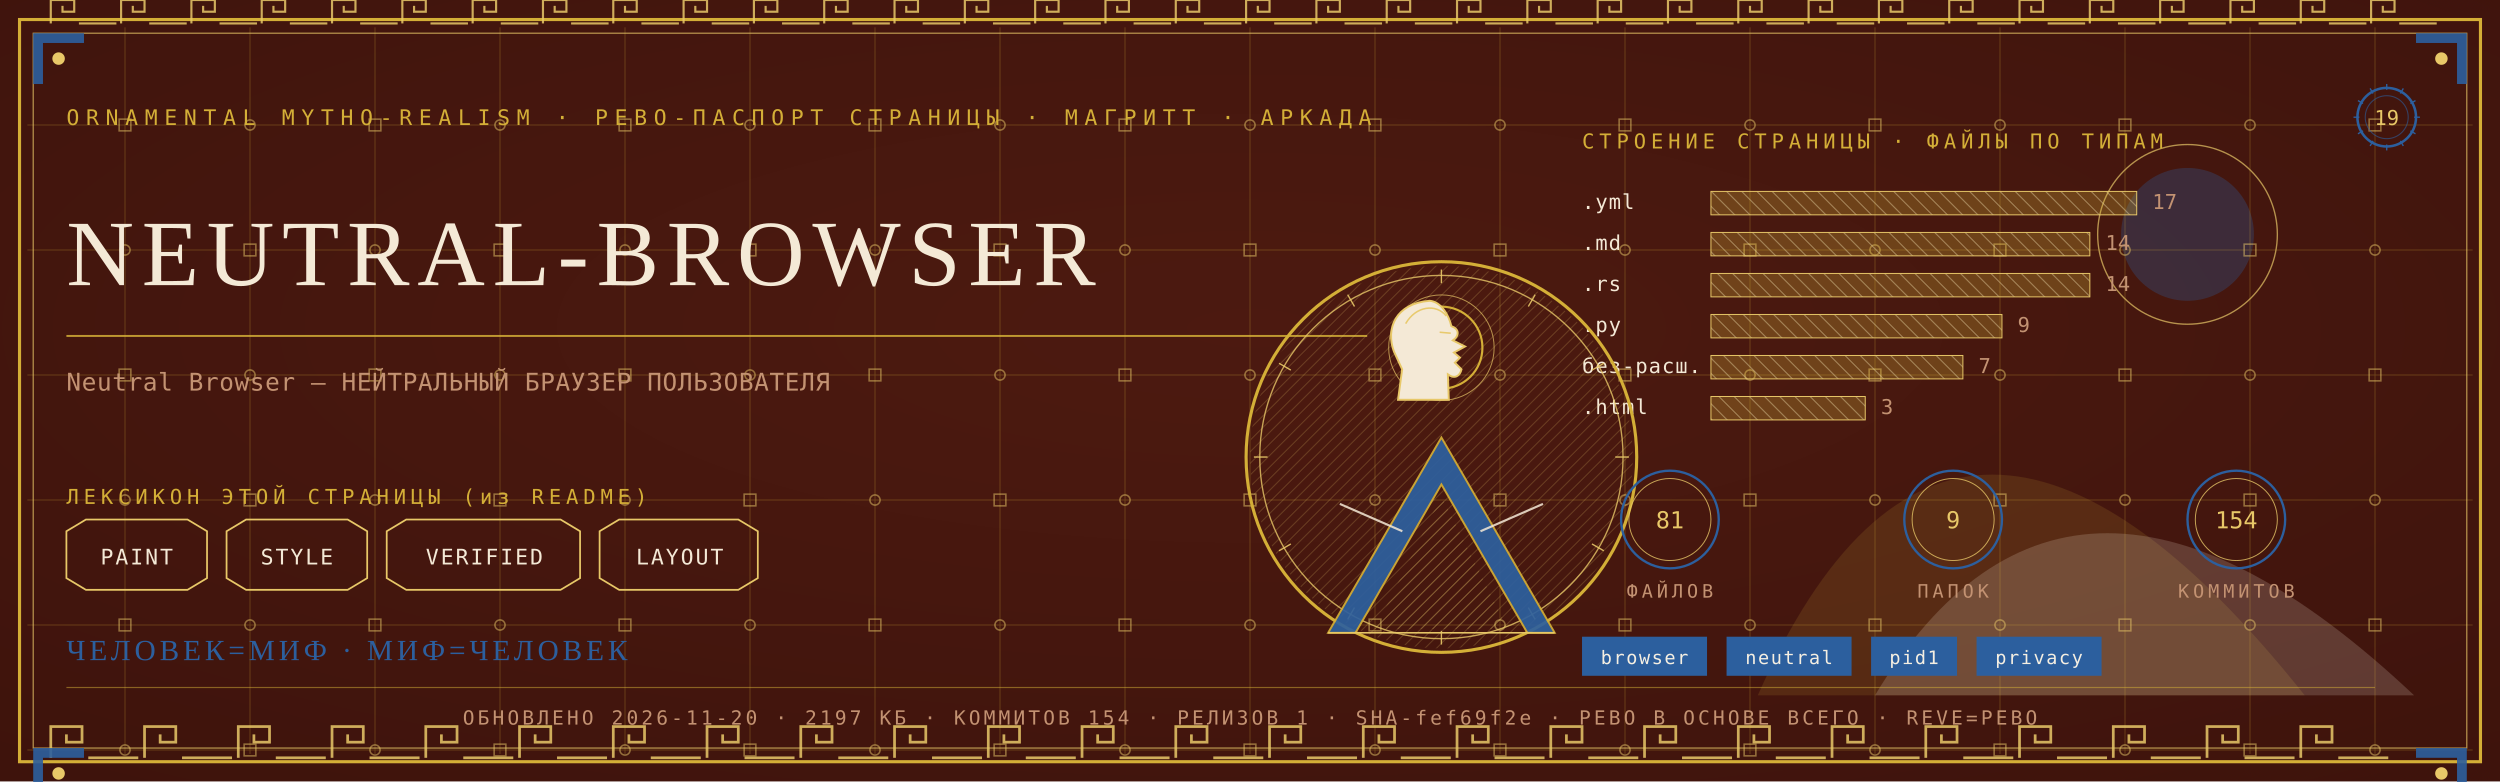
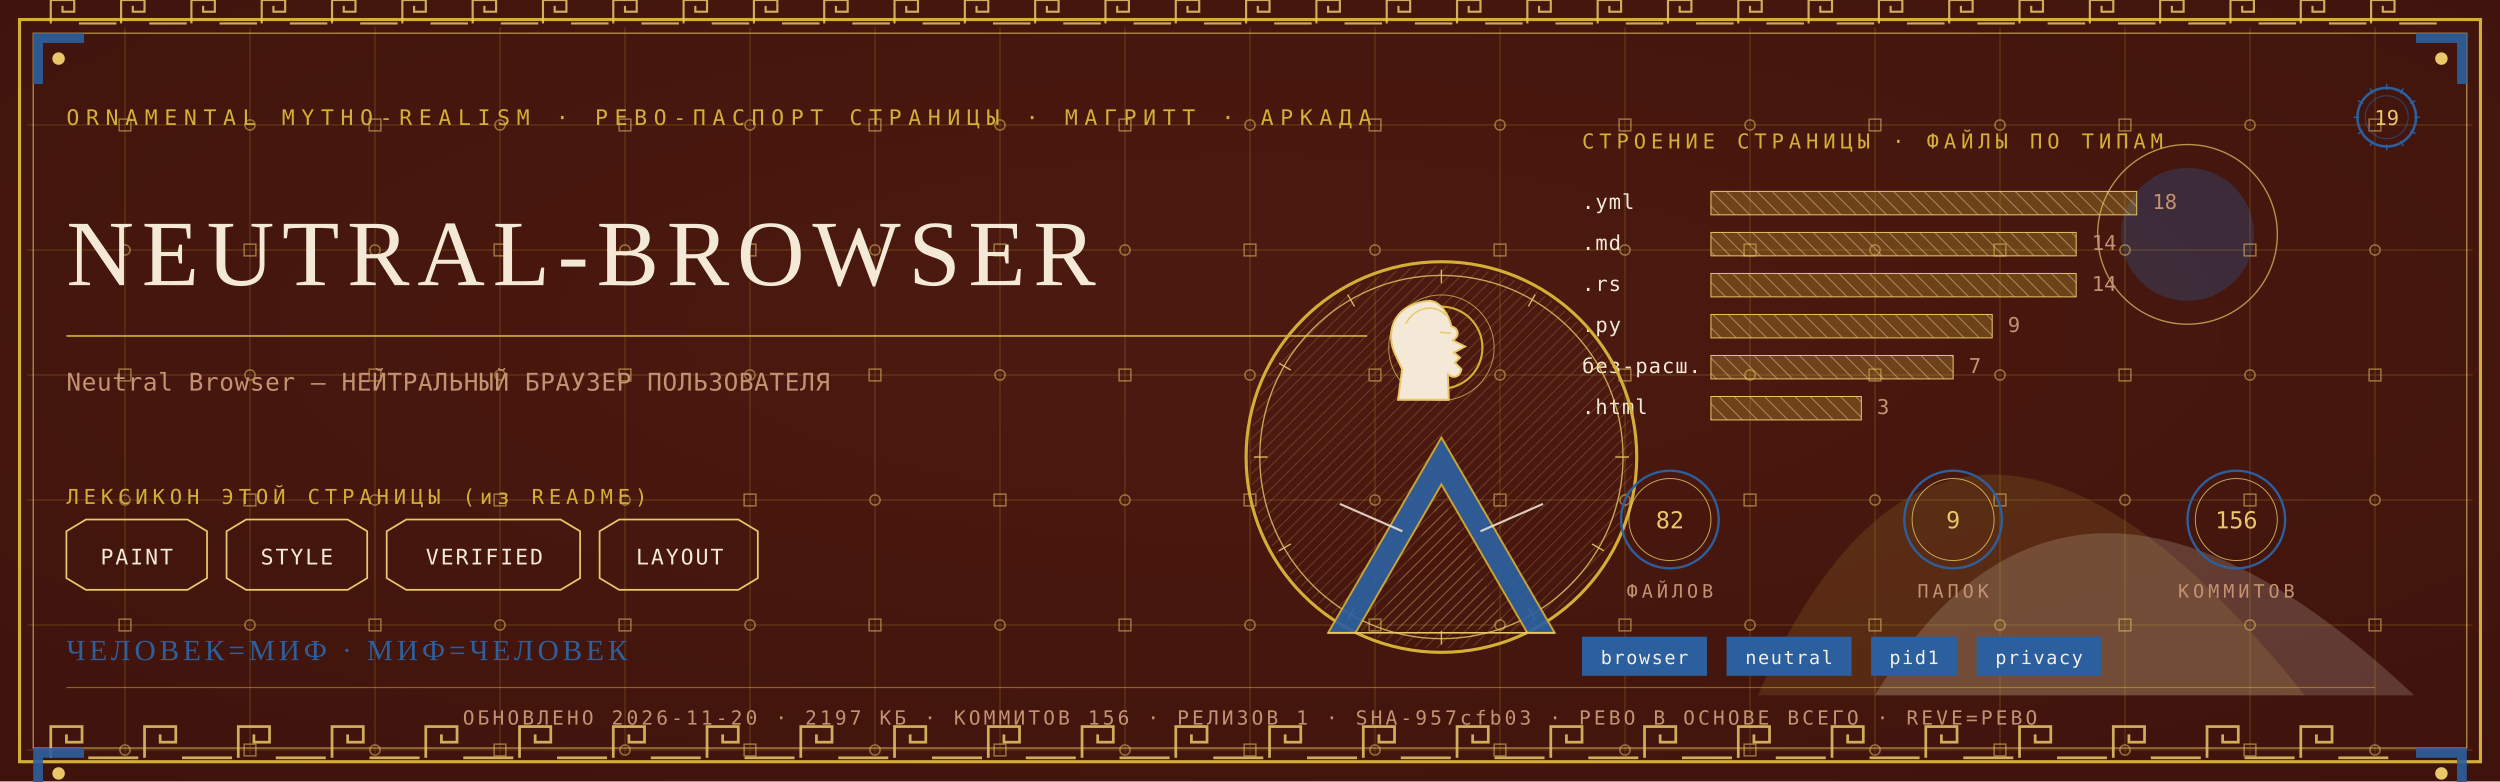
<svg xmlns="http://www.w3.org/2000/svg" viewBox="0 0 1280 400" width="1280" height="400">
  <defs>
    <radialGradient id="rp19" cx="0.5" cy="0.42" r="1.1">
      <stop offset="0" stop-color="#4E1A10" />
      <stop offset="1" stop-color="#38100A" />
    </radialGradient>
    <pattern id="hatchm" width="4.2" height="4.2" patternUnits="userSpaceOnUse" patternTransform="rotate(45)">
      <rect width="4.2" height="4.2" fill="none" />
      <line x1="0" y1="0" x2="0" y2="4.2" stroke="#E8C868" stroke-width="0.5" />
    </pattern>
    <pattern id="hatchv" width="5.5" height="5.5" patternUnits="userSpaceOnUse" patternTransform="rotate(-45)">
      <rect width="5.5" height="5.5" fill="none" />
      <line x1="0" y1="0" x2="0" y2="5.5" stroke="#F4E9D6" stroke-width="0.5" />
    </pattern>
  </defs>
  <rect width="1280" height="400" fill="#38100A" />
  <rect width="1280" height="400" fill="url(#rp19)" opacity="0.94" />
  <path d="M 900 356 Q 1000 130 1180 356 Z" fill="#D4AF37" opacity="0.14" />
  <path d="M 960 356 Q 1060 190 1236 356 Z" fill="#F4E9D6" opacity="0.18" />
  <circle cx="1120" cy="120" r="34" fill="#2C5F9E" opacity="0.30" />
  <circle cx="1120" cy="120" r="46" fill="none" stroke="#E8C868" stroke-width="0.7" opacity="0.7" />
  <g stroke="#D4AF37" stroke-width="0.45" opacity="0.30">
    <line x1="64" y1="14" x2="64" y2="386" />
    <line x1="128" y1="14" x2="128" y2="386" />
    <line x1="192" y1="14" x2="192" y2="386" />
    <line x1="256" y1="14" x2="256" y2="386" />
    <line x1="320" y1="14" x2="320" y2="386" />
    <line x1="384" y1="14" x2="384" y2="386" />
    <line x1="448" y1="14" x2="448" y2="386" />
    <line x1="512" y1="14" x2="512" y2="386" />
    <line x1="576" y1="14" x2="576" y2="386" />
    <line x1="640" y1="14" x2="640" y2="386" />
    <line x1="704" y1="14" x2="704" y2="386" />
    <line x1="768" y1="14" x2="768" y2="386" />
    <line x1="832" y1="14" x2="832" y2="386" />
    <line x1="896" y1="14" x2="896" y2="386" />
    <line x1="960" y1="14" x2="960" y2="386" />
    <line x1="1024" y1="14" x2="1024" y2="386" />
    <line x1="1088" y1="14" x2="1088" y2="386" />
    <line x1="1152" y1="14" x2="1152" y2="386" />
    <line x1="1216" y1="14" x2="1216" y2="386" />
    <line x1="14" y1="64" x2="1266" y2="64" />
    <line x1="14" y1="128" x2="1266" y2="128" />
    <line x1="14" y1="192" x2="1266" y2="192" />
    <line x1="14" y1="256" x2="1266" y2="256" />
    <line x1="14" y1="320" x2="1266" y2="320" />
    <line x1="14" y1="384" x2="1266" y2="384" />
  </g>
  <g fill="none" stroke="#E8C868" stroke-width="0.8" opacity="0.5">
    <rect x="61" y="61" width="6" height="6" />
    <circle cx="64" cy="128" r="2.6" />
    <rect x="61" y="189" width="6" height="6" />
    <circle cx="64" cy="256" r="2.6" />
    <rect x="61" y="317" width="6" height="6" />
    <circle cx="64" cy="384" r="2.6" />
    <circle cx="128" cy="64" r="2.6" />
    <rect x="125" y="125" width="6" height="6" />
    <circle cx="128" cy="192" r="2.6" />
    <rect x="125" y="253" width="6" height="6" />
    <circle cx="128" cy="320" r="2.6" />
    <rect x="125" y="381" width="6" height="6" />
    <rect x="189" y="61" width="6" height="6" />
    <circle cx="192" cy="128" r="2.6" />
    <rect x="189" y="189" width="6" height="6" />
    <circle cx="192" cy="256" r="2.6" />
    <rect x="189" y="317" width="6" height="6" />
    <circle cx="192" cy="384" r="2.6" />
    <circle cx="256" cy="64" r="2.6" />
    <rect x="253" y="125" width="6" height="6" />
    <circle cx="256" cy="192" r="2.6" />
    <rect x="253" y="253" width="6" height="6" />
    <circle cx="256" cy="320" r="2.6" />
    <rect x="253" y="381" width="6" height="6" />
    <rect x="317" y="61" width="6" height="6" />
    <circle cx="320" cy="128" r="2.6" />
    <rect x="317" y="189" width="6" height="6" />
    <circle cx="320" cy="256" r="2.6" />
    <rect x="317" y="317" width="6" height="6" />
    <circle cx="320" cy="384" r="2.6" />
    <circle cx="384" cy="64" r="2.6" />
    <rect x="381" y="125" width="6" height="6" />
    <circle cx="384" cy="192" r="2.6" />
    <rect x="381" y="253" width="6" height="6" />
    <circle cx="384" cy="320" r="2.6" />
    <rect x="381" y="381" width="6" height="6" />
    <rect x="445" y="61" width="6" height="6" />
    <circle cx="448" cy="128" r="2.6" />
    <rect x="445" y="189" width="6" height="6" />
    <circle cx="448" cy="256" r="2.6" />
    <rect x="445" y="317" width="6" height="6" />
    <circle cx="448" cy="384" r="2.6" />
    <circle cx="512" cy="64" r="2.6" />
    <rect x="509" y="125" width="6" height="6" />
    <circle cx="512" cy="192" r="2.6" />
    <rect x="509" y="253" width="6" height="6" />
    <circle cx="512" cy="320" r="2.6" />
    <rect x="509" y="381" width="6" height="6" />
    <rect x="573" y="61" width="6" height="6" />
    <circle cx="576" cy="128" r="2.6" />
    <rect x="573" y="189" width="6" height="6" />
    <circle cx="576" cy="256" r="2.6" />
    <rect x="573" y="317" width="6" height="6" />
    <circle cx="576" cy="384" r="2.6" />
    <circle cx="640" cy="64" r="2.6" />
    <rect x="637" y="125" width="6" height="6" />
    <circle cx="640" cy="192" r="2.6" />
    <rect x="637" y="253" width="6" height="6" />
    <circle cx="640" cy="320" r="2.6" />
    <rect x="637" y="381" width="6" height="6" />
    <rect x="701" y="61" width="6" height="6" />
    <circle cx="704" cy="128" r="2.6" />
    <rect x="701" y="189" width="6" height="6" />
    <circle cx="704" cy="256" r="2.6" />
    <rect x="701" y="317" width="6" height="6" />
    <circle cx="704" cy="384" r="2.6" />
    <circle cx="768" cy="64" r="2.6" />
    <rect x="765" y="125" width="6" height="6" />
    <circle cx="768" cy="192" r="2.6" />
    <rect x="765" y="253" width="6" height="6" />
    <circle cx="768" cy="320" r="2.6" />
    <rect x="765" y="381" width="6" height="6" />
    <rect x="829" y="61" width="6" height="6" />
    <circle cx="832" cy="128" r="2.6" />
    <rect x="829" y="189" width="6" height="6" />
    <circle cx="832" cy="256" r="2.6" />
    <rect x="829" y="317" width="6" height="6" />
    <circle cx="832" cy="384" r="2.6" />
    <circle cx="896" cy="64" r="2.6" />
    <rect x="893" y="125" width="6" height="6" />
    <circle cx="896" cy="192" r="2.6" />
    <rect x="893" y="253" width="6" height="6" />
    <circle cx="896" cy="320" r="2.6" />
    <rect x="893" y="381" width="6" height="6" />
    <rect x="957" y="61" width="6" height="6" />
    <circle cx="960" cy="128" r="2.6" />
    <rect x="957" y="189" width="6" height="6" />
    <circle cx="960" cy="256" r="2.6" />
    <rect x="957" y="317" width="6" height="6" />
    <circle cx="960" cy="384" r="2.6" />
    <circle cx="1024" cy="64" r="2.6" />
    <rect x="1021" y="125" width="6" height="6" />
    <circle cx="1024" cy="192" r="2.6" />
    <rect x="1021" y="253" width="6" height="6" />
    <circle cx="1024" cy="320" r="2.6" />
    <rect x="1021" y="381" width="6" height="6" />
    <rect x="1085" y="61" width="6" height="6" />
    <circle cx="1088" cy="128" r="2.6" />
    <rect x="1085" y="189" width="6" height="6" />
    <circle cx="1088" cy="256" r="2.6" />
    <rect x="1085" y="317" width="6" height="6" />
    <circle cx="1088" cy="384" r="2.6" />
    <circle cx="1152" cy="64" r="2.6" />
    <rect x="1149" y="125" width="6" height="6" />
    <circle cx="1152" cy="192" r="2.6" />
    <rect x="1149" y="253" width="6" height="6" />
    <circle cx="1152" cy="320" r="2.6" />
    <rect x="1149" y="381" width="6" height="6" />
    <rect x="1213" y="61" width="6" height="6" />
    <circle cx="1216" cy="128" r="2.6" />
    <rect x="1213" y="189" width="6" height="6" />
    <circle cx="1216" cy="256" r="2.6" />
    <rect x="1213" y="317" width="6" height="6" />
    <circle cx="1216" cy="384" r="2.6" />
  </g>
  <rect x="10" y="10" width="1260" height="380" fill="none" stroke="#D4AF37" stroke-width="1.6" />
  <rect x="17" y="17" width="1246" height="366" fill="none" stroke="#E8C868" stroke-width="0.6" opacity="0.75" />
  <g fill="none" stroke="#E8C868" stroke-width="1.4" opacity="0.85">
    <path d="M 26 388 L 26 372 L 42 372 L 42 380.0 L 34.0 380.0 L 34.0 376.0" />
    <line x1="45.2" y1="388" x2="70.8" y2="388" />
    <path d="M 74 388 L 74 372 L 90 372 L 90 380.0 L 82.0 380.0 L 82.0 376.0" />
    <line x1="93.2" y1="388" x2="118.8" y2="388" />
    <path d="M 122 388 L 122 372 L 138 372 L 138 380.0 L 130.0 380.0 L 130.0 376.0" />
    <line x1="141.2" y1="388" x2="166.8" y2="388" />
    <path d="M 170 388 L 170 372 L 186 372 L 186 380.0 L 178.0 380.0 L 178.0 376.0" />
    <line x1="189.2" y1="388" x2="214.8" y2="388" />
    <path d="M 218 388 L 218 372 L 234 372 L 234 380.0 L 226.0 380.0 L 226.0 376.0" />
    <line x1="237.2" y1="388" x2="262.8" y2="388" />
    <path d="M 266 388 L 266 372 L 282 372 L 282 380.0 L 274.0 380.0 L 274.0 376.0" />
    <line x1="285.2" y1="388" x2="310.8" y2="388" />
    <path d="M 314 388 L 314 372 L 330 372 L 330 380.0 L 322.0 380.0 L 322.0 376.0" />
    <line x1="333.2" y1="388" x2="358.8" y2="388" />
    <path d="M 362 388 L 362 372 L 378 372 L 378 380.0 L 370.0 380.0 L 370.0 376.0" />
    <line x1="381.2" y1="388" x2="406.8" y2="388" />
    <path d="M 410 388 L 410 372 L 426 372 L 426 380.0 L 418.0 380.0 L 418.0 376.0" />
    <line x1="429.2" y1="388" x2="454.8" y2="388" />
    <path d="M 458 388 L 458 372 L 474 372 L 474 380.0 L 466.0 380.0 L 466.0 376.0" />
    <line x1="477.2" y1="388" x2="502.8" y2="388" />
    <path d="M 506 388 L 506 372 L 522 372 L 522 380.0 L 514.0 380.0 L 514.0 376.0" />
    <line x1="525.2" y1="388" x2="550.8" y2="388" />
    <path d="M 554 388 L 554 372 L 570 372 L 570 380.0 L 562.0 380.0 L 562.0 376.0" />
    <line x1="573.2" y1="388" x2="598.8" y2="388" />
    <path d="M 602 388 L 602 372 L 618 372 L 618 380.0 L 610.0 380.0 L 610.0 376.0" />
    <line x1="621.2" y1="388" x2="646.8" y2="388" />
    <path d="M 650 388 L 650 372 L 666 372 L 666 380.0 L 658.0 380.0 L 658.0 376.0" />
    <line x1="669.2" y1="388" x2="694.8" y2="388" />
    <path d="M 698 388 L 698 372 L 714 372 L 714 380.0 L 706.0 380.0 L 706.0 376.0" />
    <line x1="717.2" y1="388" x2="742.8" y2="388" />
    <path d="M 746 388 L 746 372 L 762 372 L 762 380.0 L 754.0 380.0 L 754.0 376.0" />
    <line x1="765.2" y1="388" x2="790.8" y2="388" />
    <path d="M 794 388 L 794 372 L 810 372 L 810 380.0 L 802.0 380.0 L 802.0 376.0" />
    <line x1="813.2" y1="388" x2="838.8" y2="388" />
    <path d="M 842 388 L 842 372 L 858 372 L 858 380.0 L 850.0 380.0 L 850.0 376.0" />
    <line x1="861.2" y1="388" x2="886.8" y2="388" />
    <path d="M 890 388 L 890 372 L 906 372 L 906 380.0 L 898.0 380.0 L 898.0 376.0" />
    <line x1="909.2" y1="388" x2="934.8" y2="388" />
    <path d="M 938 388 L 938 372 L 954 372 L 954 380.0 L 946.0 380.0 L 946.0 376.0" />
    <line x1="957.2" y1="388" x2="982.8" y2="388" />
    <path d="M 986 388 L 986 372 L 1002 372 L 1002 380.0 L 994.0 380.0 L 994.0 376.0" />
    <line x1="1005.2" y1="388" x2="1030.8" y2="388" />
    <path d="M 1034 388 L 1034 372 L 1050 372 L 1050 380.0 L 1042.0 380.0 L 1042.0 376.0" />
    <line x1="1053.2" y1="388" x2="1078.8" y2="388" />
    <path d="M 1082 388 L 1082 372 L 1098 372 L 1098 380.0 L 1090.0 380.0 L 1090.0 376.0" />
    <line x1="1101.2" y1="388" x2="1126.8" y2="388" />
    <path d="M 1130 388 L 1130 372 L 1146 372 L 1146 380.0 L 1138.0 380.0 L 1138.0 376.0" />
    <line x1="1149.2" y1="388" x2="1174.8" y2="388" />
    <path d="M 1178 388 L 1178 372 L 1194 372 L 1194 380.0 L 1186.0 380.0 L 1186.0 376.0" />
    <line x1="1197.2" y1="388" x2="1222.8" y2="388" />
  </g>
  <g fill="none" stroke="#E8C868" stroke-width="1.1" opacity="0.85">
    <path d="M 26 12 L 26 0 L 38 0 L 38 6.0 L 32.0 6.0 L 32.0 3.0" />
    <line x1="40.4" y1="12" x2="59.6" y2="12" />
    <path d="M 62 12 L 62 0 L 74 0 L 74 6.0 L 68.0 6.0 L 68.0 3.0" />
    <line x1="76.4" y1="12" x2="95.6" y2="12" />
    <path d="M 98 12 L 98 0 L 110 0 L 110 6.0 L 104.0 6.0 L 104.0 3.0" />
    <line x1="112.4" y1="12" x2="131.6" y2="12" />
    <path d="M 134 12 L 134 0 L 146 0 L 146 6.0 L 140.0 6.0 L 140.0 3.0" />
    <line x1="148.4" y1="12" x2="167.6" y2="12" />
    <path d="M 170 12 L 170 0 L 182 0 L 182 6.0 L 176.0 6.0 L 176.0 3.0" />
    <line x1="184.4" y1="12" x2="203.6" y2="12" />
    <path d="M 206 12 L 206 0 L 218 0 L 218 6.0 L 212.0 6.0 L 212.0 3.0" />
    <line x1="220.4" y1="12" x2="239.6" y2="12" />
    <path d="M 242 12 L 242 0 L 254 0 L 254 6.0 L 248.0 6.0 L 248.0 3.0" />
    <line x1="256.4" y1="12" x2="275.6" y2="12" />
    <path d="M 278 12 L 278 0 L 290 0 L 290 6.0 L 284.0 6.0 L 284.0 3.0" />
    <line x1="292.4" y1="12" x2="311.6" y2="12" />
    <path d="M 314 12 L 314 0 L 326 0 L 326 6.0 L 320.0 6.0 L 320.0 3.0" />
    <line x1="328.4" y1="12" x2="347.6" y2="12" />
    <path d="M 350 12 L 350 0 L 362 0 L 362 6.0 L 356.0 6.0 L 356.0 3.0" />
    <line x1="364.4" y1="12" x2="383.6" y2="12" />
    <path d="M 386 12 L 386 0 L 398 0 L 398 6.0 L 392.0 6.0 L 392.0 3.0" />
    <line x1="400.4" y1="12" x2="419.6" y2="12" />
    <path d="M 422 12 L 422 0 L 434 0 L 434 6.0 L 428.0 6.0 L 428.0 3.0" />
    <line x1="436.4" y1="12" x2="455.6" y2="12" />
    <path d="M 458 12 L 458 0 L 470 0 L 470 6.0 L 464.0 6.0 L 464.0 3.0" />
    <line x1="472.4" y1="12" x2="491.6" y2="12" />
    <path d="M 494 12 L 494 0 L 506 0 L 506 6.0 L 500.0 6.0 L 500.0 3.0" />
    <line x1="508.4" y1="12" x2="527.6" y2="12" />
    <path d="M 530 12 L 530 0 L 542 0 L 542 6.0 L 536.0 6.0 L 536.0 3.0" />
    <line x1="544.4" y1="12" x2="563.6" y2="12" />
    <path d="M 566 12 L 566 0 L 578 0 L 578 6.0 L 572.0 6.0 L 572.0 3.0" />
    <line x1="580.4" y1="12" x2="599.6" y2="12" />
    <path d="M 602 12 L 602 0 L 614 0 L 614 6.0 L 608.0 6.0 L 608.0 3.0" />
    <line x1="616.4" y1="12" x2="635.6" y2="12" />
    <path d="M 638 12 L 638 0 L 650 0 L 650 6.0 L 644.0 6.0 L 644.0 3.0" />
    <line x1="652.4" y1="12" x2="671.6" y2="12" />
    <path d="M 674 12 L 674 0 L 686 0 L 686 6.0 L 680.0 6.0 L 680.0 3.0" />
    <line x1="688.4" y1="12" x2="707.6" y2="12" />
    <path d="M 710 12 L 710 0 L 722 0 L 722 6.0 L 716.0 6.0 L 716.0 3.0" />
    <line x1="724.4" y1="12" x2="743.6" y2="12" />
    <path d="M 746 12 L 746 0 L 758 0 L 758 6.0 L 752.0 6.0 L 752.0 3.0" />
    <line x1="760.4" y1="12" x2="779.6" y2="12" />
    <path d="M 782 12 L 782 0 L 794 0 L 794 6.0 L 788.0 6.0 L 788.0 3.0" />
    <line x1="796.4" y1="12" x2="815.6" y2="12" />
    <path d="M 818 12 L 818 0 L 830 0 L 830 6.0 L 824.0 6.0 L 824.0 3.0" />
    <line x1="832.4" y1="12" x2="851.6" y2="12" />
    <path d="M 854 12 L 854 0 L 866 0 L 866 6.0 L 860.0 6.0 L 860.0 3.0" />
    <line x1="868.4" y1="12" x2="887.6" y2="12" />
    <path d="M 890 12 L 890 0 L 902 0 L 902 6.0 L 896.0 6.0 L 896.0 3.0" />
    <line x1="904.4" y1="12" x2="923.6" y2="12" />
    <path d="M 926 12 L 926 0 L 938 0 L 938 6.0 L 932.0 6.0 L 932.0 3.0" />
    <line x1="940.4" y1="12" x2="959.6" y2="12" />
    <path d="M 962 12 L 962 0 L 974 0 L 974 6.0 L 968.0 6.0 L 968.0 3.0" />
    <line x1="976.4" y1="12" x2="995.6" y2="12" />
    <path d="M 998 12 L 998 0 L 1010 0 L 1010 6.0 L 1004.0 6.0 L 1004.0 3.0" />
    <line x1="1012.4" y1="12" x2="1031.6" y2="12" />
    <path d="M 1034 12 L 1034 0 L 1046 0 L 1046 6.0 L 1040.0 6.0 L 1040.0 3.0" />
    <line x1="1048.4" y1="12" x2="1067.6" y2="12" />
    <path d="M 1070 12 L 1070 0 L 1082 0 L 1082 6.0 L 1076.0 6.0 L 1076.0 3.0" />
    <line x1="1084.4" y1="12" x2="1103.6" y2="12" />
    <path d="M 1106 12 L 1106 0 L 1118 0 L 1118 6.0 L 1112.0 6.0 L 1112.0 3.0" />
    <line x1="1120.4" y1="12" x2="1139.6" y2="12" />
    <path d="M 1142 12 L 1142 0 L 1154 0 L 1154 6.0 L 1148.0 6.0 L 1148.0 3.0" />
    <line x1="1156.4" y1="12" x2="1175.6" y2="12" />
    <path d="M 1178 12 L 1178 0 L 1190 0 L 1190 6.0 L 1184.0 6.0 L 1184.0 3.0" />
    <line x1="1192.4" y1="12" x2="1211.6" y2="12" />
    <path d="M 1214 12 L 1214 0 L 1226 0 L 1226 6.0 L 1220.0 6.0 L 1220.0 3.0" />
    <line x1="1228.4" y1="12" x2="1247.6" y2="12" />
  </g>
  <g transform="translate(17,17) scale(1,1)">
    <path d="M 0 0 L 26 0 L 26 5 L 5 5 L 5 26 L 0 26 Z" fill="#2C5F9E" opacity="0.9" />
    <circle cx="13" cy="13" r="3.2" fill="#E8C868" />
  </g>
  <g transform="translate(1263,17) scale(-1,1)">
    <path d="M 0 0 L 26 0 L 26 5 L 5 5 L 5 26 L 0 26 Z" fill="#2C5F9E" opacity="0.9" />
    <circle cx="13" cy="13" r="3.2" fill="#E8C868" />
  </g>
  <g transform="translate(17,383) scale(1,1)">
    <path d="M 0 0 L 26 0 L 26 5 L 5 5 L 5 26 L 0 26 Z" fill="#2C5F9E" opacity="0.9" />
    <circle cx="13" cy="13" r="3.2" fill="#E8C868" />
  </g>
  <g transform="translate(1263,383) scale(-1,1)">
    <path d="M 0 0 L 26 0 L 26 5 L 5 5 L 5 26 L 0 26 Z" fill="#2C5F9E" opacity="0.9" />
    <circle cx="13" cy="13" r="3.2" fill="#E8C868" />
  </g>
  <text x="34" y="64" font-family="'Cascadia Mono', ui-monospace, Consolas, monospace" font-size="11" fill="#D4AF37" letter-spacing="3.4">ORNAMENTAL MYTHO-REALISM · РЕВО-ПАСПОРТ СТРАНИЦЫ · МАГРИТТ · АРКАДА</text>
  <g transform="translate(1222,60)">
    <circle r="15" fill="none" stroke="#2C5F9E" stroke-width="1.3" />
    <circle r="11" fill="none" stroke="#2C5F9E" stroke-width="0.55" opacity="0.6" />
    <text y="4" text-anchor="middle" font-family="'Cascadia Mono', ui-monospace, Consolas, monospace" font-size="10.5" fill="#E8C868">19</text>
    <g stroke="#2C5F9E" stroke-width="0.7">
      <line x1="0" y1="-17" x2="0" y2="-14" transform="rotate(0)" />
      <line x1="0" y1="-17" x2="0" y2="-14" transform="rotate(30)" />
      <line x1="0" y1="-17" x2="0" y2="-14" transform="rotate(60)" />
      <line x1="0" y1="-17" x2="0" y2="-14" transform="rotate(90)" />
      <line x1="0" y1="-17" x2="0" y2="-14" transform="rotate(120)" />
      <line x1="0" y1="-17" x2="0" y2="-14" transform="rotate(150)" />
      <line x1="0" y1="-17" x2="0" y2="-14" transform="rotate(180)" />
      <line x1="0" y1="-17" x2="0" y2="-14" transform="rotate(210)" />
      <line x1="0" y1="-17" x2="0" y2="-14" transform="rotate(240)" />
      <line x1="0" y1="-17" x2="0" y2="-14" transform="rotate(270)" />
      <line x1="0" y1="-17" x2="0" y2="-14" transform="rotate(300)" />
      <line x1="0" y1="-17" x2="0" y2="-14" transform="rotate(330)" />
    </g>
  </g>
  <text x="34" y="146" font-family="Georgia, 'Times New Roman', serif" font-size="47.9" fill="#F4E9D6" letter-spacing="4">NEUTRAL-BROWSER</text>
  <line x1="34" y1="172" x2="700" y2="172" stroke="#D4AF37" stroke-width="1" opacity="0.85" />
  <text x="34" y="200" font-family="'Cascadia Mono', ui-monospace, Consolas, monospace" font-size="12.5" fill="#C39272" letter-spacing="0.3">Neutral Browser — НЕЙТРАЛЬНЫЙ БРАУЗЕР ПОЛЬЗОВАТЕЛЯ</text>
  <text x="34" y="258" font-family="'Cascadia Mono', ui-monospace, Consolas, monospace" font-size="10.5" fill="#D4AF37" letter-spacing="2.5">ЛЕКСИКОН ЭТОЙ СТРАНИЦЫ (из README)</text>
  <path d="M 34 272 L 44 266 L 96 266 L 106 272 L 106 296 L 96 302 L 44 302 L 34 296 Z" fill="none" stroke="#E8C868" stroke-width="0.9" />
  <text x="70" y="289" text-anchor="middle" font-family="'Cascadia Mono', ui-monospace, Consolas, monospace" font-size="11" fill="#F4E9D6" letter-spacing="1">PAINT</text>
  <path d="M 116 272 L 126 266 L 178 266 L 188 272 L 188 296 L 178 302 L 126 302 L 116 296 Z" fill="none" stroke="#E8C868" stroke-width="0.9" />
  <text x="152" y="289" text-anchor="middle" font-family="'Cascadia Mono', ui-monospace, Consolas, monospace" font-size="11" fill="#F4E9D6" letter-spacing="1">STYLE</text>
  <path d="M 198 272 L 208 266 L 287 266 L 297 272 L 297 296 L 287 302 L 208 302 L 198 296 Z" fill="none" stroke="#E8C868" stroke-width="0.9" />
  <text x="248" y="289" text-anchor="middle" font-family="'Cascadia Mono', ui-monospace, Consolas, monospace" font-size="11" fill="#F4E9D6" letter-spacing="1">VERIFIED</text>
  <path d="M 307 272 L 317 266 L 378 266 L 388 272 L 388 296 L 378 302 L 317 302 L 307 296 Z" fill="none" stroke="#E8C868" stroke-width="0.9" />
  <text x="348" y="289" text-anchor="middle" font-family="'Cascadia Mono', ui-monospace, Consolas, monospace" font-size="11" fill="#F4E9D6" letter-spacing="1">LAYOUT</text>
  <text x="810" y="76" font-family="'Cascadia Mono', ui-monospace, Consolas, monospace" font-size="10.5" fill="#D4AF37" letter-spacing="2.5">СТРОЕНИЕ СТРАНИЦЫ · ФАЙЛЫ ПО ТИПАМ</text>
  <text x="810" y="107" font-family="'Cascadia Mono', ui-monospace, Consolas, monospace" font-size="10.5" fill="#F4E9D6" letter-spacing="0.5">.yml</text>
  <rect x="876" y="98" width="218" height="12" fill="url(#hatchv)" opacity="0.9" />
  <rect x="876" y="98" width="218" height="12" fill="#D4AF37" opacity="0.28" />
  <rect x="876" y="98" width="218" height="12" fill="none" stroke="#E8C868" stroke-width="0.5" />
-   <text x="1102" y="107" font-family="'Cascadia Mono', ui-monospace, Consolas, monospace" font-size="10.5" fill="#C39272">17</text>
+   <text x="1102" y="107" font-family="'Cascadia Mono', ui-monospace, Consolas, monospace" font-size="10.5" fill="#C39272">18</text>
  <text x="810" y="128" font-family="'Cascadia Mono', ui-monospace, Consolas, monospace" font-size="10.5" fill="#F4E9D6" letter-spacing="0.5">.md</text>
-   <rect x="876" y="119" width="194" height="12" fill="url(#hatchv)" opacity="0.9" />
-   <rect x="876" y="119" width="194" height="12" fill="#D4AF37" opacity="0.28" />
-   <rect x="876" y="119" width="194" height="12" fill="none" stroke="#E8C868" stroke-width="0.5" />
-   <text x="1078" y="128" font-family="'Cascadia Mono', ui-monospace, Consolas, monospace" font-size="10.5" fill="#C39272">14</text>
+   <rect x="876" y="119" width="187" height="12" fill="url(#hatchv)" opacity="0.9" />
+   <rect x="876" y="119" width="187" height="12" fill="#D4AF37" opacity="0.28" />
+   <rect x="876" y="119" width="187" height="12" fill="none" stroke="#E8C868" stroke-width="0.5" />
+   <text x="1071" y="128" font-family="'Cascadia Mono', ui-monospace, Consolas, monospace" font-size="10.5" fill="#C39272">14</text>
  <text x="810" y="149" font-family="'Cascadia Mono', ui-monospace, Consolas, monospace" font-size="10.5" fill="#F4E9D6" letter-spacing="0.5">.rs</text>
-   <rect x="876" y="140" width="194" height="12" fill="url(#hatchv)" opacity="0.9" />
-   <rect x="876" y="140" width="194" height="12" fill="#D4AF37" opacity="0.28" />
-   <rect x="876" y="140" width="194" height="12" fill="none" stroke="#E8C868" stroke-width="0.5" />
-   <text x="1078" y="149" font-family="'Cascadia Mono', ui-monospace, Consolas, monospace" font-size="10.5" fill="#C39272">14</text>
+   <rect x="876" y="140" width="187" height="12" fill="url(#hatchv)" opacity="0.9" />
+   <rect x="876" y="140" width="187" height="12" fill="#D4AF37" opacity="0.28" />
+   <rect x="876" y="140" width="187" height="12" fill="none" stroke="#E8C868" stroke-width="0.5" />
+   <text x="1071" y="149" font-family="'Cascadia Mono', ui-monospace, Consolas, monospace" font-size="10.5" fill="#C39272">14</text>
  <text x="810" y="170" font-family="'Cascadia Mono', ui-monospace, Consolas, monospace" font-size="10.5" fill="#F4E9D6" letter-spacing="0.5">.py</text>
-   <rect x="876" y="161" width="149" height="12" fill="url(#hatchv)" opacity="0.9" />
-   <rect x="876" y="161" width="149" height="12" fill="#D4AF37" opacity="0.28" />
-   <rect x="876" y="161" width="149" height="12" fill="none" stroke="#E8C868" stroke-width="0.5" />
-   <text x="1033" y="170" font-family="'Cascadia Mono', ui-monospace, Consolas, monospace" font-size="10.5" fill="#C39272">9</text>
+   <rect x="876" y="161" width="144" height="12" fill="url(#hatchv)" opacity="0.9" />
+   <rect x="876" y="161" width="144" height="12" fill="#D4AF37" opacity="0.28" />
+   <rect x="876" y="161" width="144" height="12" fill="none" stroke="#E8C868" stroke-width="0.5" />
+   <text x="1028" y="170" font-family="'Cascadia Mono', ui-monospace, Consolas, monospace" font-size="10.5" fill="#C39272">9</text>
  <text x="810" y="191" font-family="'Cascadia Mono', ui-monospace, Consolas, monospace" font-size="10.5" fill="#F4E9D6" letter-spacing="0.5">без-расш.</text>
-   <rect x="876" y="182" width="129" height="12" fill="url(#hatchv)" opacity="0.9" />
-   <rect x="876" y="182" width="129" height="12" fill="#D4AF37" opacity="0.28" />
-   <rect x="876" y="182" width="129" height="12" fill="none" stroke="#E8C868" stroke-width="0.5" />
-   <text x="1013" y="191" font-family="'Cascadia Mono', ui-monospace, Consolas, monospace" font-size="10.5" fill="#C39272">7</text>
+   <rect x="876" y="182" width="124" height="12" fill="url(#hatchv)" opacity="0.9" />
+   <rect x="876" y="182" width="124" height="12" fill="#D4AF37" opacity="0.28" />
+   <rect x="876" y="182" width="124" height="12" fill="none" stroke="#E8C868" stroke-width="0.5" />
+   <text x="1008" y="191" font-family="'Cascadia Mono', ui-monospace, Consolas, monospace" font-size="10.5" fill="#C39272">7</text>
  <text x="810" y="212" font-family="'Cascadia Mono', ui-monospace, Consolas, monospace" font-size="10.5" fill="#F4E9D6" letter-spacing="0.5">.html</text>
-   <rect x="876" y="203" width="79" height="12" fill="url(#hatchv)" opacity="0.9" />
-   <rect x="876" y="203" width="79" height="12" fill="#D4AF37" opacity="0.28" />
-   <rect x="876" y="203" width="79" height="12" fill="none" stroke="#E8C868" stroke-width="0.5" />
-   <text x="963" y="212" font-family="'Cascadia Mono', ui-monospace, Consolas, monospace" font-size="10.5" fill="#C39272">3</text>
+   <rect x="876" y="203" width="77" height="12" fill="url(#hatchv)" opacity="0.9" />
+   <rect x="876" y="203" width="77" height="12" fill="#D4AF37" opacity="0.28" />
+   <rect x="876" y="203" width="77" height="12" fill="none" stroke="#E8C868" stroke-width="0.5" />
+   <text x="961" y="212" font-family="'Cascadia Mono', ui-monospace, Consolas, monospace" font-size="10.5" fill="#C39272">3</text>
  <g transform="translate(738,234)">
    <circle r="100" fill="none" stroke="#D4AF37" stroke-width="1.6" />
    <circle r="93" fill="none" stroke="#E8C868" stroke-width="0.7" opacity="0.8" />
    <circle r="98" fill="url(#hatchm)" opacity="0.4" />
    <g stroke="#E8C868" stroke-width="0.7" opacity="0.9">
      <line x1="0" y1="-96" x2="0" y2="-89" transform="rotate(0)" />
      <line x1="0" y1="-96" x2="0" y2="-89" transform="rotate(30)" />
      <line x1="0" y1="-96" x2="0" y2="-89" transform="rotate(60)" />
      <line x1="0" y1="-96" x2="0" y2="-89" transform="rotate(90)" />
      <line x1="0" y1="-96" x2="0" y2="-89" transform="rotate(120)" />
      <line x1="0" y1="-96" x2="0" y2="-89" transform="rotate(150)" />
      <line x1="0" y1="-96" x2="0" y2="-89" transform="rotate(180)" />
      <line x1="0" y1="-96" x2="0" y2="-89" transform="rotate(210)" />
      <line x1="0" y1="-96" x2="0" y2="-89" transform="rotate(240)" />
      <line x1="0" y1="-96" x2="0" y2="-89" transform="rotate(270)" />
      <line x1="0" y1="-96" x2="0" y2="-89" transform="rotate(300)" />
      <line x1="0" y1="-96" x2="0" y2="-89" transform="rotate(330)" />
    </g>
    <circle cy="-56" r="21" fill="none" stroke="#D4AF37" stroke-width="1.1" />
    <circle cy="-56" r="27" fill="none" stroke="#E8C868" stroke-width="0.5" opacity="0.7" />
    <path d="M -6.0 -80.0 C -23.5 -78.7 -28.7 -65.7 -24.3 -54.0 L -20.1 -44.9 L -22.2 -29.3 L 3.8 -29.3 L 3.3 -42.3 C 6.9 -39.7 9.5 -41.5 10.3 -44.9 L 6.9 -48.3 L 9.5 -50.9 L 6.4 -53.5 L 12.1 -56.6 L 5.9 -59.7 C 9.5 -62.3 9.0 -65.7 5.1 -67.0 C 3.8 -72.7 -0.1 -79.5 -6.0 -80.0 Z" fill="#F4E9D6" stroke="#E8C868" stroke-width="1.0" />
    <g fill="none" stroke="#E8C868" stroke-width="0.8" opacity="0.95">
      <path d="M -18.3 -68.3 C -13.1 -77.4 -2.7 -78.7 2.5 -72.2" />
      <path d="M -0.9 -63.9 L 4.8 -63.4" />
    </g>
    <path d="M -58.0 90.0 L 0 -10.0 L 58.0 90.0 L 44.0 90.0 L 0 14.0 L -44.0 90.0 Z" fill="#2C5F9E" opacity="0.92" stroke="#D4AF37" stroke-width="1.0" />
    <path d="M -34.0 88.0 L 0 20.0 L 34.0 88.0" fill="url(#hatchm)" opacity="0.5" stroke="none" />
    <path d="M -58.0 90.0 L 58.0 90.0" fill="none" stroke="#E8C868" stroke-width="0.8" />
    <path d="M -52.0 24.0 L -20.0 38.0" fill="none" stroke="#F4E9D6" stroke-width="1.1" opacity="0.85" />
    <path d="M 52.0 24.0 L 20.0 38.0" fill="none" stroke="#F4E9D6" stroke-width="1.1" opacity="0.85" />
  </g>
  <g transform="translate(855,266)">
    <circle r="25" fill="none" stroke="#2C5F9E" stroke-width="1.2" />
    <circle r="21" fill="none" stroke="#E8C868" stroke-width="0.5" opacity="0.8" />
-     <text y="4.5" text-anchor="middle" font-family="'Cascadia Mono', ui-monospace, Consolas, monospace" font-size="12" fill="#E8C868">81</text>
+     <text y="4.5" text-anchor="middle" font-family="'Cascadia Mono', ui-monospace, Consolas, monospace" font-size="12" fill="#E8C868">82</text>
    <text y="40" text-anchor="middle" font-family="'Cascadia Mono', ui-monospace, Consolas, monospace" font-size="9.5" fill="#C39272" letter-spacing="2">ФАЙЛОВ</text>
  </g>
  <g transform="translate(1000,266)">
    <circle r="25" fill="none" stroke="#2C5F9E" stroke-width="1.2" />
    <circle r="21" fill="none" stroke="#E8C868" stroke-width="0.5" opacity="0.8" />
    <text y="4.5" text-anchor="middle" font-family="'Cascadia Mono', ui-monospace, Consolas, monospace" font-size="12" fill="#E8C868">9</text>
    <text y="40" text-anchor="middle" font-family="'Cascadia Mono', ui-monospace, Consolas, monospace" font-size="9.5" fill="#C39272" letter-spacing="2">ПАПОК</text>
  </g>
  <g transform="translate(1145,266)">
    <circle r="25" fill="none" stroke="#2C5F9E" stroke-width="1.2" />
    <circle r="21" fill="none" stroke="#E8C868" stroke-width="0.5" opacity="0.8" />
-     <text y="4.5" text-anchor="middle" font-family="'Cascadia Mono', ui-monospace, Consolas, monospace" font-size="12" fill="#E8C868">154</text>
+     <text y="4.5" text-anchor="middle" font-family="'Cascadia Mono', ui-monospace, Consolas, monospace" font-size="12" fill="#E8C868">156</text>
    <text y="40" text-anchor="middle" font-family="'Cascadia Mono', ui-monospace, Consolas, monospace" font-size="9.5" fill="#C39272" letter-spacing="2">КОММИТОВ</text>
  </g>
  <rect x="810" y="326" rx="0" width="64" height="20" fill="#2C5F9E" />
  <text x="842" y="340" text-anchor="middle" font-family="'Cascadia Mono', ui-monospace, Consolas, monospace" font-size="9.5" fill="#F5EFE2" letter-spacing="0.8">browser</text>
  <rect x="884" y="326" rx="0" width="64" height="20" fill="#2C5F9E" />
  <text x="916" y="340" text-anchor="middle" font-family="'Cascadia Mono', ui-monospace, Consolas, monospace" font-size="9.5" fill="#F5EFE2" letter-spacing="0.8">neutral</text>
  <rect x="958" y="326" rx="0" width="44" height="20" fill="#2C5F9E" />
  <text x="980" y="340" text-anchor="middle" font-family="'Cascadia Mono', ui-monospace, Consolas, monospace" font-size="9.5" fill="#F5EFE2" letter-spacing="0.8">pid1</text>
  <rect x="1012" y="326" rx="0" width="64" height="20" fill="#2C5F9E" />
  <text x="1044" y="340" text-anchor="middle" font-family="'Cascadia Mono', ui-monospace, Consolas, monospace" font-size="9.5" fill="#F5EFE2" letter-spacing="0.8">privacy</text>
  <text x="34" y="338" font-family="Georgia, 'Times New Roman', serif" font-size="15" fill="#2C5F9E" letter-spacing="2">ЧЕЛОВЕК=МИФ · МИФ=ЧЕЛОВЕК</text>
  <line x1="34" y1="352" x2="1216" y2="352" stroke="#D4AF37" stroke-width="0.6" opacity="0.5" />
-   <text x="640" y="371" text-anchor="middle" font-family="'Cascadia Mono', ui-monospace, Consolas, monospace" font-size="10" fill="#C39272" letter-spacing="1.6">ОБНОВЛЕНО 2026-11-20 · 2197 КБ · КОММИТОВ 154 · РЕЛИЗОВ 1 · SHA-fef69f2e · РЕВО В ОСНОВЕ ВСЕГО · REVE=РЕВО</text>
+   <text x="640" y="371" text-anchor="middle" font-family="'Cascadia Mono', ui-monospace, Consolas, monospace" font-size="10" fill="#C39272" letter-spacing="1.6">ОБНОВЛЕНО 2026-11-20 · 2197 КБ · КОММИТОВ 156 · РЕЛИЗОВ 1 · SHA-957cfb03 · РЕВО В ОСНОВЕ ВСЕГО · REVE=РЕВО</text>
</svg>
